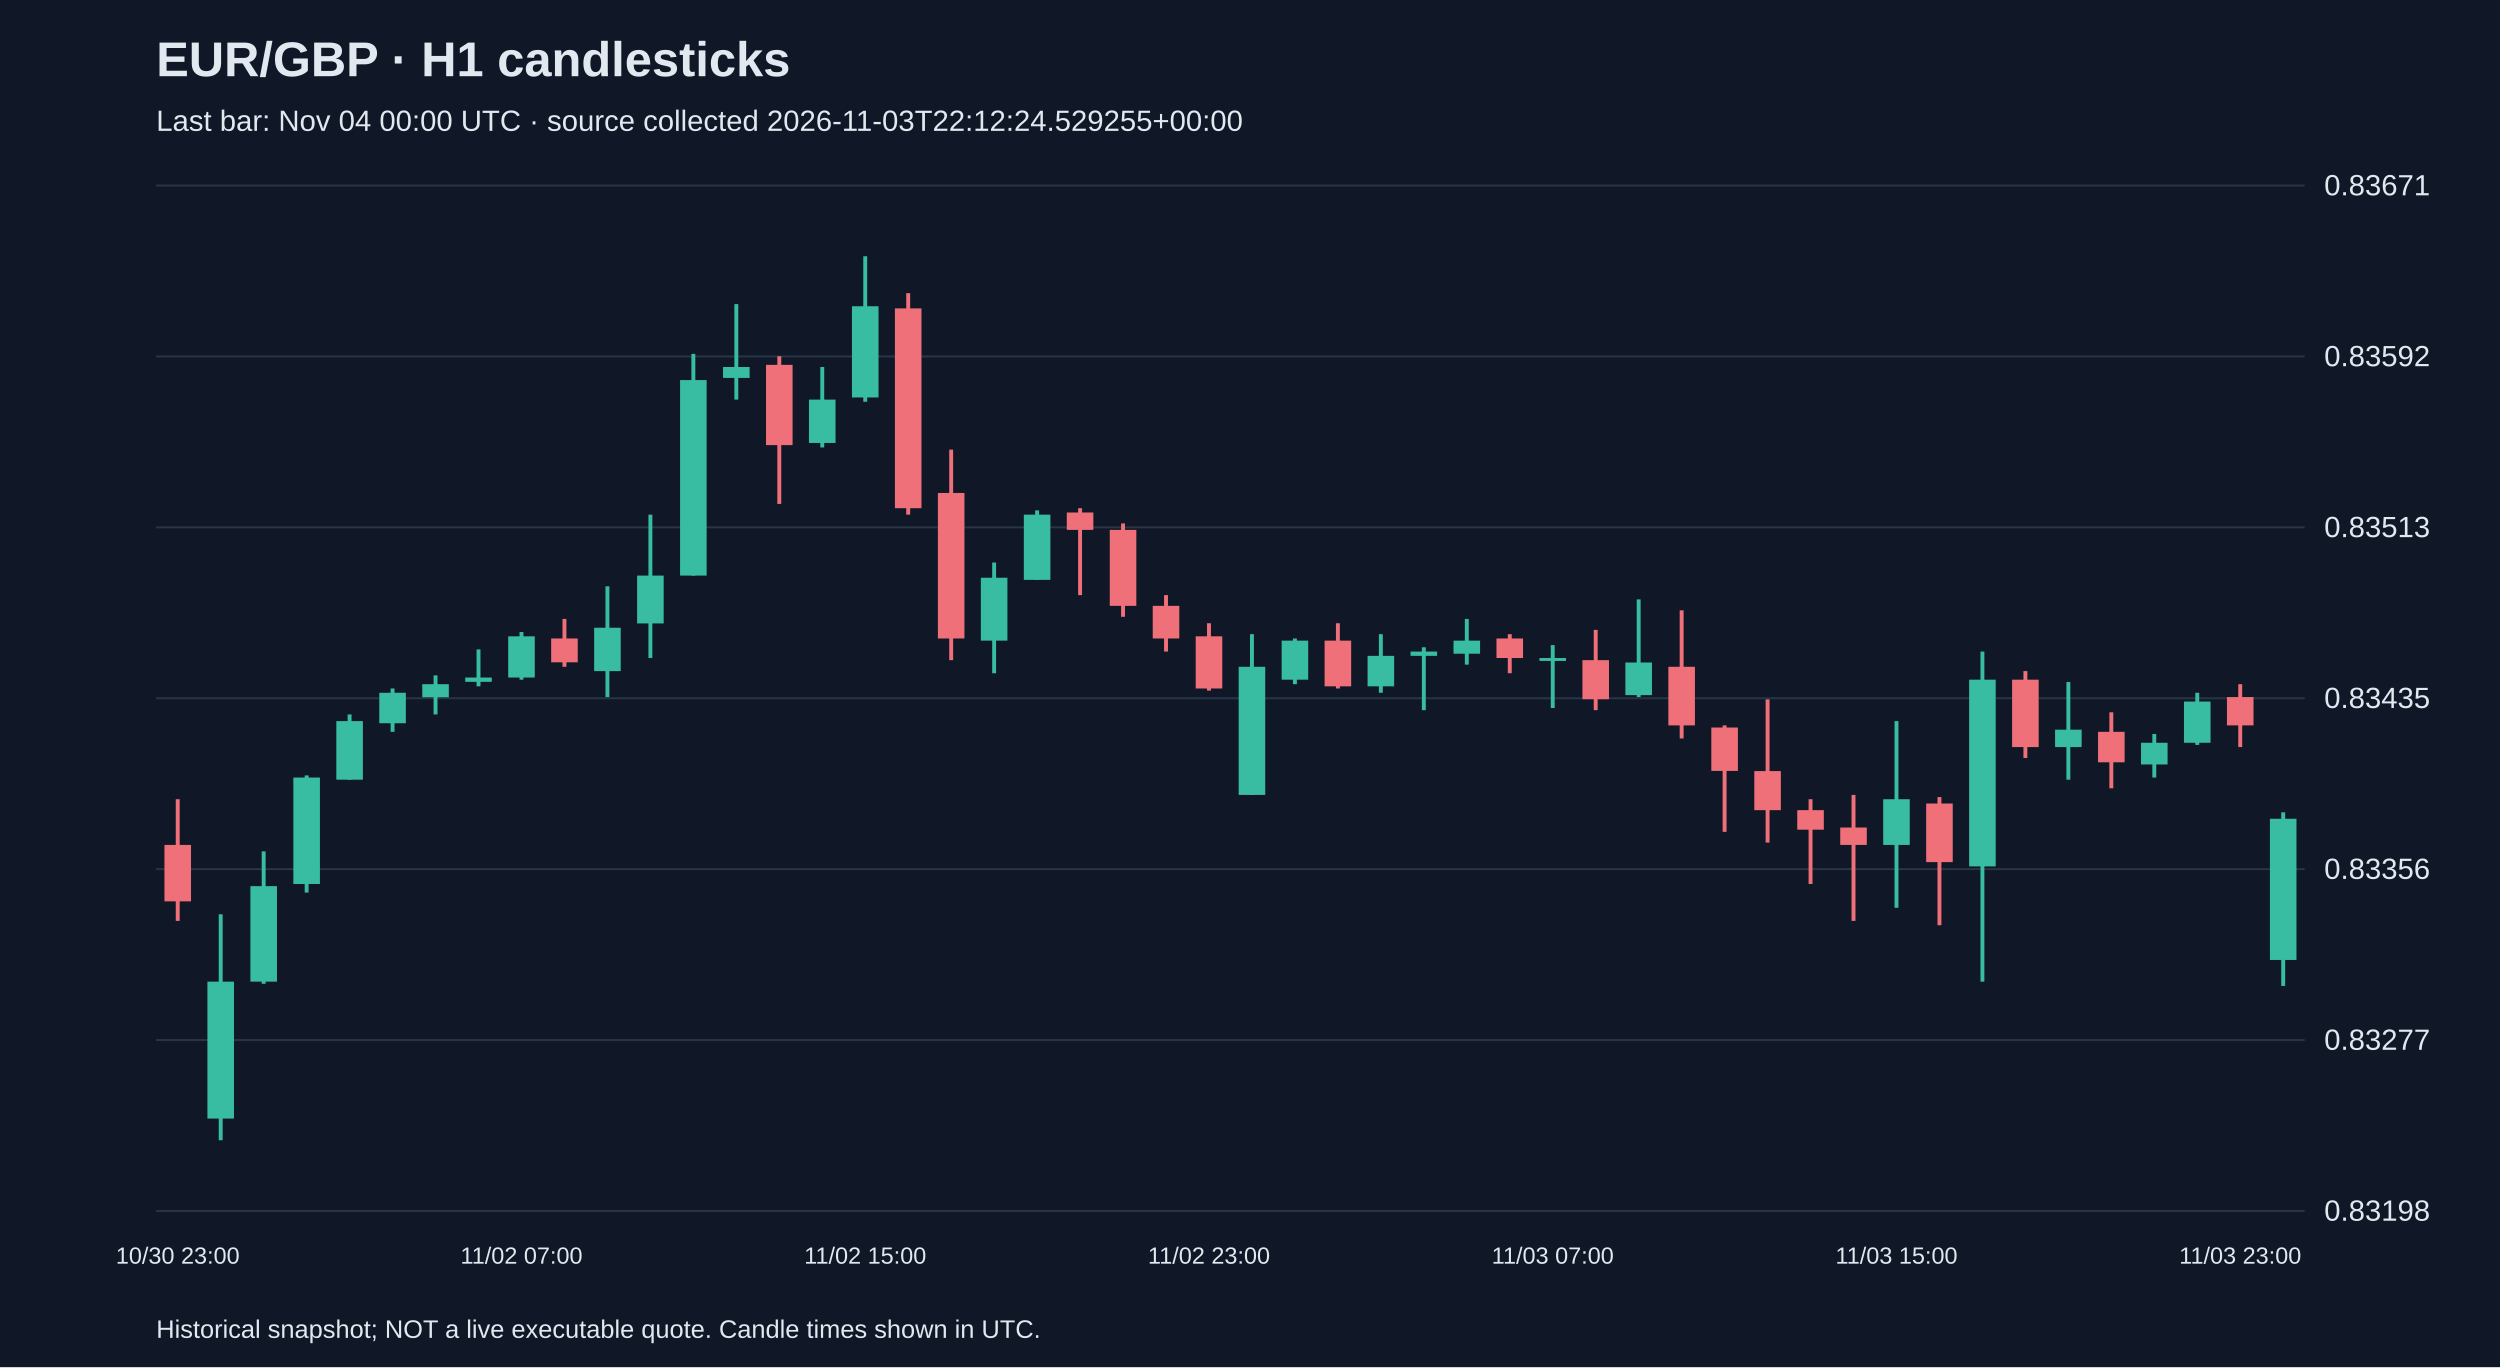
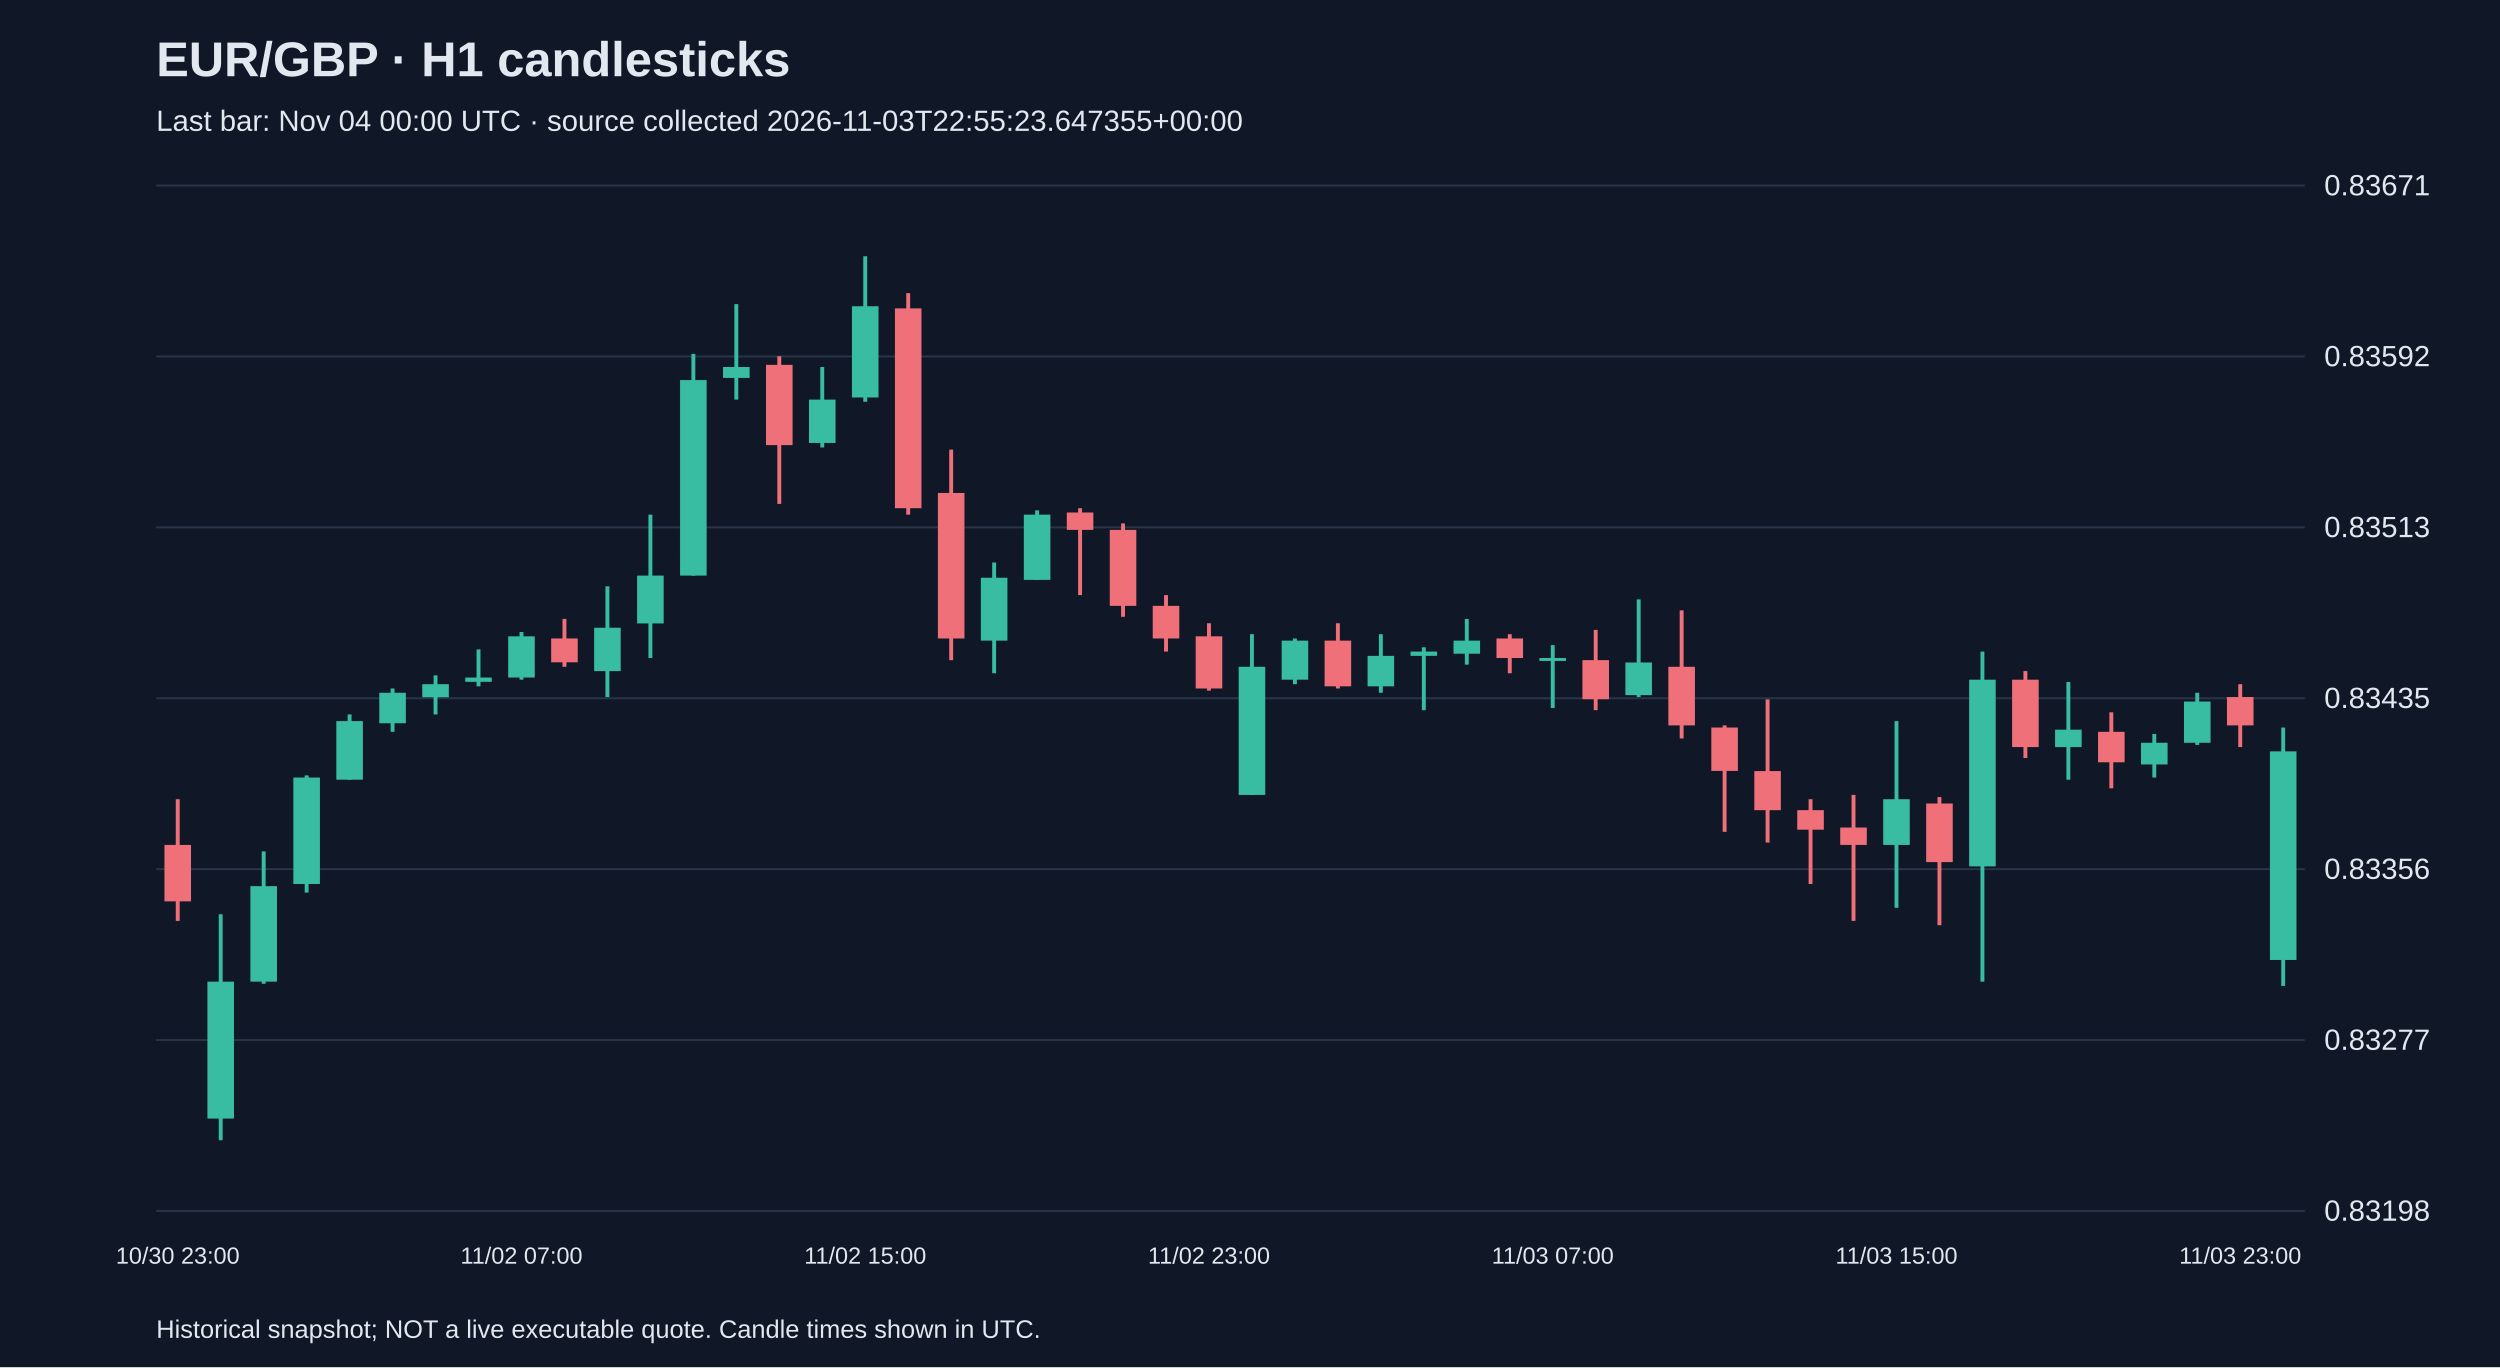
<svg xmlns="http://www.w3.org/2000/svg" viewBox="0 0 1280 700">
  <rect width="100%" height="100%" fill="#101827" />
  <style>text{font-family:Arial,sans-serif;fill:#e2e8f0}</style>
  <text x="80" y="39" font-size="25" font-weight="bold">EUR/GBP · H1 candlesticks</text>
-   <text x="80" y="67" font-size="15" fill="#a6b1c5">Last bar: Nov 04 00:00 UTC · source collected 2026-11-03T22:12:24.529255+00:00</text>
+   <text x="80" y="67" font-size="15" fill="#a6b1c5">Last bar: Nov 04 00:00 UTC · source collected 2026-11-03T22:55:23.647355+00:00</text>
  <line x1="80" y1="620.0" x2="1180" y2="620.0" stroke="#283548" />
  <text x="1190" y="625.0" font-size="15">0.83198</text>
  <line x1="80" y1="532.5" x2="1180" y2="532.5" stroke="#283548" />
  <text x="1190" y="537.5" font-size="15">0.83277</text>
  <line x1="80" y1="445.0" x2="1180" y2="445.0" stroke="#283548" />
  <text x="1190" y="450.0" font-size="15">0.83356</text>
  <line x1="80" y1="357.5" x2="1180" y2="357.5" stroke="#283548" />
  <text x="1190" y="362.5" font-size="15">0.83435</text>
  <line x1="80" y1="270.0" x2="1180" y2="270.0" stroke="#283548" />
  <text x="1190" y="275.0" font-size="15">0.83513</text>
  <line x1="80" y1="182.5" x2="1180" y2="182.5" stroke="#283548" />
  <text x="1190" y="187.5" font-size="15">0.83592</text>
  <line x1="80" y1="95.0" x2="1180" y2="95.0" stroke="#283548" />
  <text x="1190" y="100.0" font-size="15">0.83671</text>
  <line x1="91.0" y1="409.2" x2="91.0" y2="471.5" stroke="#f07079" stroke-width="2" />
  <rect x="84.2" y="432.6" width="13.6" height="28.9" fill="#f07079" />
  <text x="91.0" y="647" text-anchor="middle" font-size="12">10/30 23:00</text>
  <line x1="113.0" y1="468.1" x2="113.0" y2="583.8" stroke="#38bca2" stroke-width="2" />
  <rect x="106.2" y="502.6" width="13.6" height="70.1" fill="#38bca2" />
  <line x1="135.0" y1="435.9" x2="135.0" y2="503.7" stroke="#38bca2" stroke-width="2" />
  <rect x="128.2" y="453.7" width="13.6" height="48.9" fill="#38bca2" />
  <line x1="157.0" y1="397.0" x2="157.0" y2="457.0" stroke="#38bca2" stroke-width="2" />
  <rect x="150.2" y="398.1" width="13.6" height="54.5" fill="#38bca2" />
  <line x1="179.0" y1="365.8" x2="179.0" y2="399.2" stroke="#38bca2" stroke-width="2" />
  <rect x="172.2" y="369.2" width="13.6" height="30.0" fill="#38bca2" />
  <line x1="201.0" y1="352.5" x2="201.0" y2="374.7" stroke="#38bca2" stroke-width="2" />
  <rect x="194.2" y="354.7" width="13.6" height="15.6" fill="#38bca2" />
  <line x1="223.0" y1="345.8" x2="223.0" y2="365.8" stroke="#38bca2" stroke-width="2" />
  <rect x="216.2" y="350.3" width="13.6" height="6.7" fill="#38bca2" />
  <line x1="245.0" y1="332.5" x2="245.0" y2="351.4" stroke="#38bca2" stroke-width="2" />
  <rect x="238.2" y="346.9" width="13.6" height="2.2" fill="#38bca2" />
  <line x1="267.0" y1="323.6" x2="267.0" y2="348.0" stroke="#38bca2" stroke-width="2" />
  <rect x="260.2" y="325.8" width="13.6" height="21.1" fill="#38bca2" />
  <text x="267.0" y="647" text-anchor="middle" font-size="12">11/02 07:00</text>
  <line x1="289.0" y1="316.9" x2="289.0" y2="341.4" stroke="#f07079" stroke-width="2" />
  <rect x="282.2" y="326.9" width="13.6" height="12.2" fill="#f07079" />
  <line x1="311.0" y1="300.2" x2="311.0" y2="356.9" stroke="#38bca2" stroke-width="2" />
  <rect x="304.2" y="321.4" width="13.6" height="22.2" fill="#38bca2" />
  <line x1="333.0" y1="263.5" x2="333.0" y2="336.9" stroke="#38bca2" stroke-width="2" />
  <rect x="326.2" y="294.7" width="13.6" height="24.5" fill="#38bca2" />
  <line x1="355.0" y1="181.2" x2="355.0" y2="294.7" stroke="#38bca2" stroke-width="2" />
  <rect x="348.2" y="194.6" width="13.6" height="100.1" fill="#38bca2" />
  <line x1="377.0" y1="155.7" x2="377.0" y2="204.6" stroke="#38bca2" stroke-width="2" />
  <rect x="370.2" y="187.9" width="13.6" height="5.6" fill="#38bca2" />
  <line x1="399.0" y1="182.4" x2="399.0" y2="258.0" stroke="#f07079" stroke-width="2" />
  <rect x="392.2" y="186.8" width="13.6" height="41.1" fill="#f07079" />
  <line x1="421.0" y1="187.9" x2="421.0" y2="229.1" stroke="#38bca2" stroke-width="2" />
  <rect x="414.2" y="204.6" width="13.6" height="22.2" fill="#38bca2" />
  <line x1="443.0" y1="131.2" x2="443.0" y2="205.7" stroke="#38bca2" stroke-width="2" />
  <rect x="436.2" y="156.8" width="13.6" height="46.7" fill="#38bca2" />
  <text x="443.0" y="647" text-anchor="middle" font-size="12">11/02 15:00</text>
  <line x1="465.0" y1="150.1" x2="465.0" y2="263.5" stroke="#f07079" stroke-width="2" />
  <rect x="458.2" y="157.9" width="13.6" height="102.3" fill="#f07079" />
  <line x1="487.0" y1="230.2" x2="487.0" y2="338.0" stroke="#f07079" stroke-width="2" />
  <rect x="480.2" y="252.4" width="13.6" height="74.5" fill="#f07079" />
  <line x1="509.0" y1="288.0" x2="509.0" y2="344.7" stroke="#38bca2" stroke-width="2" />
  <rect x="502.2" y="295.8" width="13.6" height="32.2" fill="#38bca2" />
  <line x1="531.0" y1="261.3" x2="531.0" y2="296.9" stroke="#38bca2" stroke-width="2" />
  <rect x="524.2" y="263.5" width="13.6" height="33.4" fill="#38bca2" />
  <line x1="553.0" y1="260.2" x2="553.0" y2="304.7" stroke="#f07079" stroke-width="2" />
  <rect x="546.2" y="262.4" width="13.6" height="8.9" fill="#f07079" />
  <line x1="575.0" y1="268.0" x2="575.0" y2="315.8" stroke="#f07079" stroke-width="2" />
  <rect x="568.2" y="271.3" width="13.6" height="38.9" fill="#f07079" />
  <line x1="597.0" y1="304.7" x2="597.0" y2="333.6" stroke="#f07079" stroke-width="2" />
  <rect x="590.2" y="310.2" width="13.6" height="16.7" fill="#f07079" />
  <line x1="619.0" y1="319.1" x2="619.0" y2="353.6" stroke="#f07079" stroke-width="2" />
  <rect x="612.2" y="325.8" width="13.6" height="26.7" fill="#f07079" />
  <text x="619.0" y="647" text-anchor="middle" font-size="12">11/02 23:00</text>
  <line x1="641.0" y1="324.7" x2="641.0" y2="407.0" stroke="#38bca2" stroke-width="2" />
  <rect x="634.2" y="341.4" width="13.6" height="65.6" fill="#38bca2" />
  <line x1="663.0" y1="326.9" x2="663.0" y2="350.3" stroke="#38bca2" stroke-width="2" />
  <rect x="656.2" y="328.0" width="13.6" height="20.0" fill="#38bca2" />
  <line x1="685.0" y1="319.1" x2="685.0" y2="352.5" stroke="#f07079" stroke-width="2" />
  <rect x="678.2" y="328.0" width="13.6" height="23.4" fill="#f07079" />
  <line x1="707.0" y1="324.7" x2="707.0" y2="354.7" stroke="#38bca2" stroke-width="2" />
  <rect x="700.2" y="335.8" width="13.6" height="15.6" fill="#38bca2" />
  <line x1="729.0" y1="331.4" x2="729.0" y2="363.6" stroke="#38bca2" stroke-width="2" />
  <rect x="722.2" y="333.6" width="13.6" height="2.2" fill="#38bca2" />
  <line x1="751.0" y1="316.9" x2="751.0" y2="340.3" stroke="#38bca2" stroke-width="2" />
  <rect x="744.2" y="328.0" width="13.6" height="6.7" fill="#38bca2" />
  <line x1="773.0" y1="324.7" x2="773.0" y2="344.7" stroke="#f07079" stroke-width="2" />
  <rect x="766.2" y="326.9" width="13.6" height="10.0" fill="#f07079" />
  <line x1="795.0" y1="330.3" x2="795.0" y2="362.5" stroke="#38bca2" stroke-width="2" />
  <rect x="788.2" y="336.9" width="13.6" height="1.5" fill="#38bca2" />
  <text x="795.0" y="647" text-anchor="middle" font-size="12">11/03 07:00</text>
  <line x1="817.0" y1="322.5" x2="817.0" y2="363.6" stroke="#f07079" stroke-width="2" />
  <rect x="810.2" y="338.0" width="13.6" height="20.0" fill="#f07079" />
  <line x1="839.0" y1="306.9" x2="839.0" y2="356.9" stroke="#38bca2" stroke-width="2" />
  <rect x="832.2" y="339.2" width="13.6" height="16.7" fill="#38bca2" />
  <line x1="861.0" y1="312.5" x2="861.0" y2="378.1" stroke="#f07079" stroke-width="2" />
  <rect x="854.2" y="341.4" width="13.6" height="30.0" fill="#f07079" />
  <line x1="883.0" y1="371.4" x2="883.0" y2="425.9" stroke="#f07079" stroke-width="2" />
  <rect x="876.2" y="372.5" width="13.6" height="22.2" fill="#f07079" />
  <line x1="905.0" y1="358.1" x2="905.0" y2="431.4" stroke="#f07079" stroke-width="2" />
  <rect x="898.2" y="394.8" width="13.6" height="20.0" fill="#f07079" />
  <line x1="927.0" y1="409.2" x2="927.0" y2="452.6" stroke="#f07079" stroke-width="2" />
  <rect x="920.2" y="414.8" width="13.6" height="10.0" fill="#f07079" />
  <line x1="949.0" y1="407.0" x2="949.0" y2="471.5" stroke="#f07079" stroke-width="2" />
  <rect x="942.2" y="423.7" width="13.6" height="8.9" fill="#f07079" />
  <line x1="971.0" y1="369.2" x2="971.0" y2="464.8" stroke="#38bca2" stroke-width="2" />
  <rect x="964.2" y="409.2" width="13.6" height="23.4" fill="#38bca2" />
  <text x="971.0" y="647" text-anchor="middle" font-size="12">11/03 15:00</text>
  <line x1="993.0" y1="408.1" x2="993.0" y2="473.7" stroke="#f07079" stroke-width="2" />
  <rect x="986.2" y="411.4" width="13.6" height="30.0" fill="#f07079" />
  <line x1="1015.0" y1="333.6" x2="1015.0" y2="502.6" stroke="#38bca2" stroke-width="2" />
  <rect x="1008.2" y="348.0" width="13.6" height="95.6" fill="#38bca2" />
  <line x1="1037.0" y1="343.6" x2="1037.0" y2="388.1" stroke="#f07079" stroke-width="2" />
  <rect x="1030.2" y="348.0" width="13.6" height="34.5" fill="#f07079" />
  <line x1="1059.0" y1="349.2" x2="1059.0" y2="399.2" stroke="#38bca2" stroke-width="2" />
  <rect x="1052.2" y="373.6" width="13.6" height="8.9" fill="#38bca2" />
  <line x1="1081.0" y1="364.7" x2="1081.0" y2="403.6" stroke="#f07079" stroke-width="2" />
  <rect x="1074.2" y="374.7" width="13.6" height="15.6" fill="#f07079" />
  <line x1="1103.0" y1="375.8" x2="1103.0" y2="398.1" stroke="#38bca2" stroke-width="2" />
  <rect x="1096.2" y="380.3" width="13.6" height="11.1" fill="#38bca2" />
  <line x1="1125.0" y1="354.7" x2="1125.0" y2="381.4" stroke="#38bca2" stroke-width="2" />
  <rect x="1118.2" y="359.2" width="13.6" height="21.1" fill="#38bca2" />
  <line x1="1147.0" y1="350.3" x2="1147.0" y2="382.5" stroke="#f07079" stroke-width="2" />
  <rect x="1140.2" y="356.9" width="13.6" height="14.5" fill="#f07079" />
  <text x="1147.0" y="647" text-anchor="middle" font-size="12">11/03 23:00</text>
-   <line x1="1169.0" y1="415.9" x2="1169.0" y2="504.8" stroke="#38bca2" stroke-width="2" />
-   <rect x="1162.2" y="419.2" width="13.6" height="72.3" fill="#38bca2" />
+   <line x1="1169.0" y1="372.5" x2="1169.0" y2="504.8" stroke="#38bca2" stroke-width="2" />
+   <rect x="1162.2" y="384.7" width="13.6" height="106.8" fill="#38bca2" />
  <text x="80" y="685" font-size="13">Historical snapshot; NOT a live executable quote. Candle times shown in UTC.</text>
</svg>
